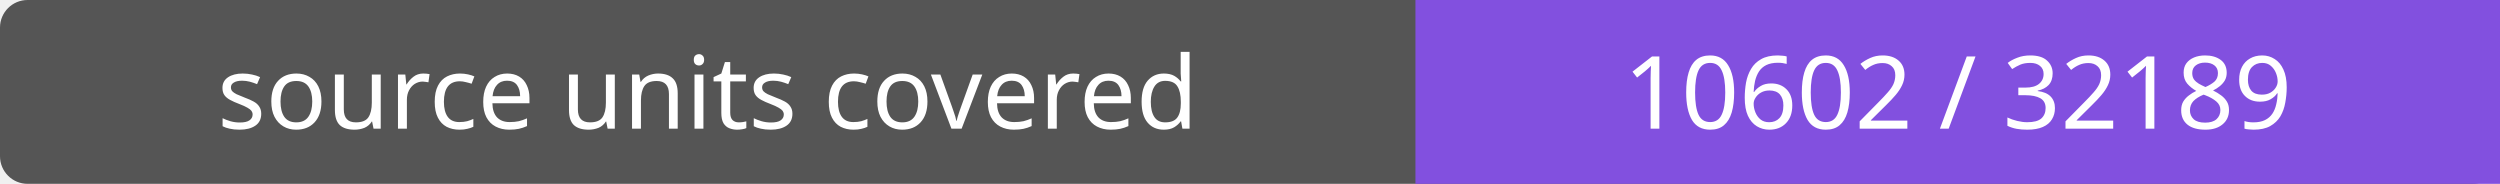
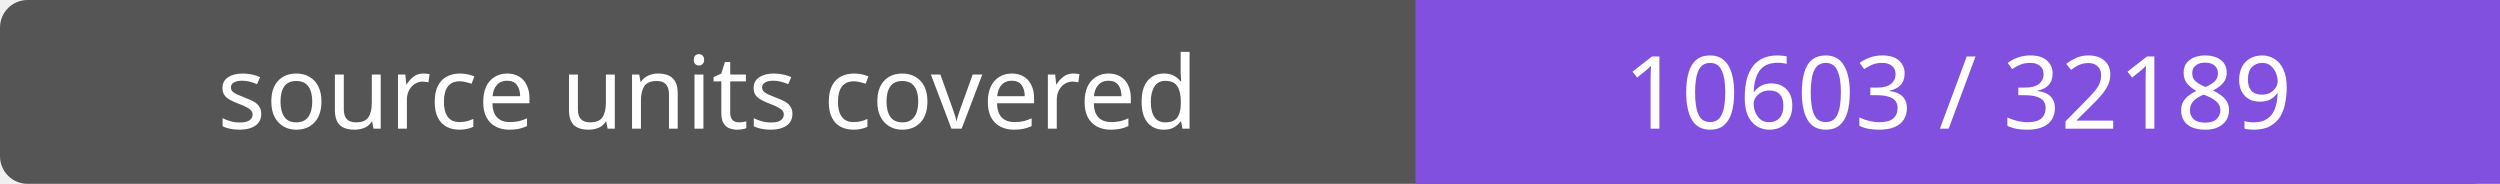
- <svg xmlns="http://www.w3.org/2000/svg" width="272" height="20" role="img" aria-label="source units covered: 10602 / 32189">
+ <svg xmlns="http://www.w3.org/2000/svg" width="272" height="20" role="img" aria-label="source units covered: 10603 / 32189">
  <rect width="272" height="20" rx="3" fill="#555" />
  <path fill="#8250df" d="M154 0h118v20H154z" />
  <g fill="#fff" text-anchor="middle" font-family="Verdana,sans-serif" font-size="11">
    <text x="77.0" y="14">source units covered</text>
-     <text x="213.0" y="14">10602 / 32189</text>
+     <text x="213.0" y="14">10603 / 32189</text>
  </g>
</svg>
